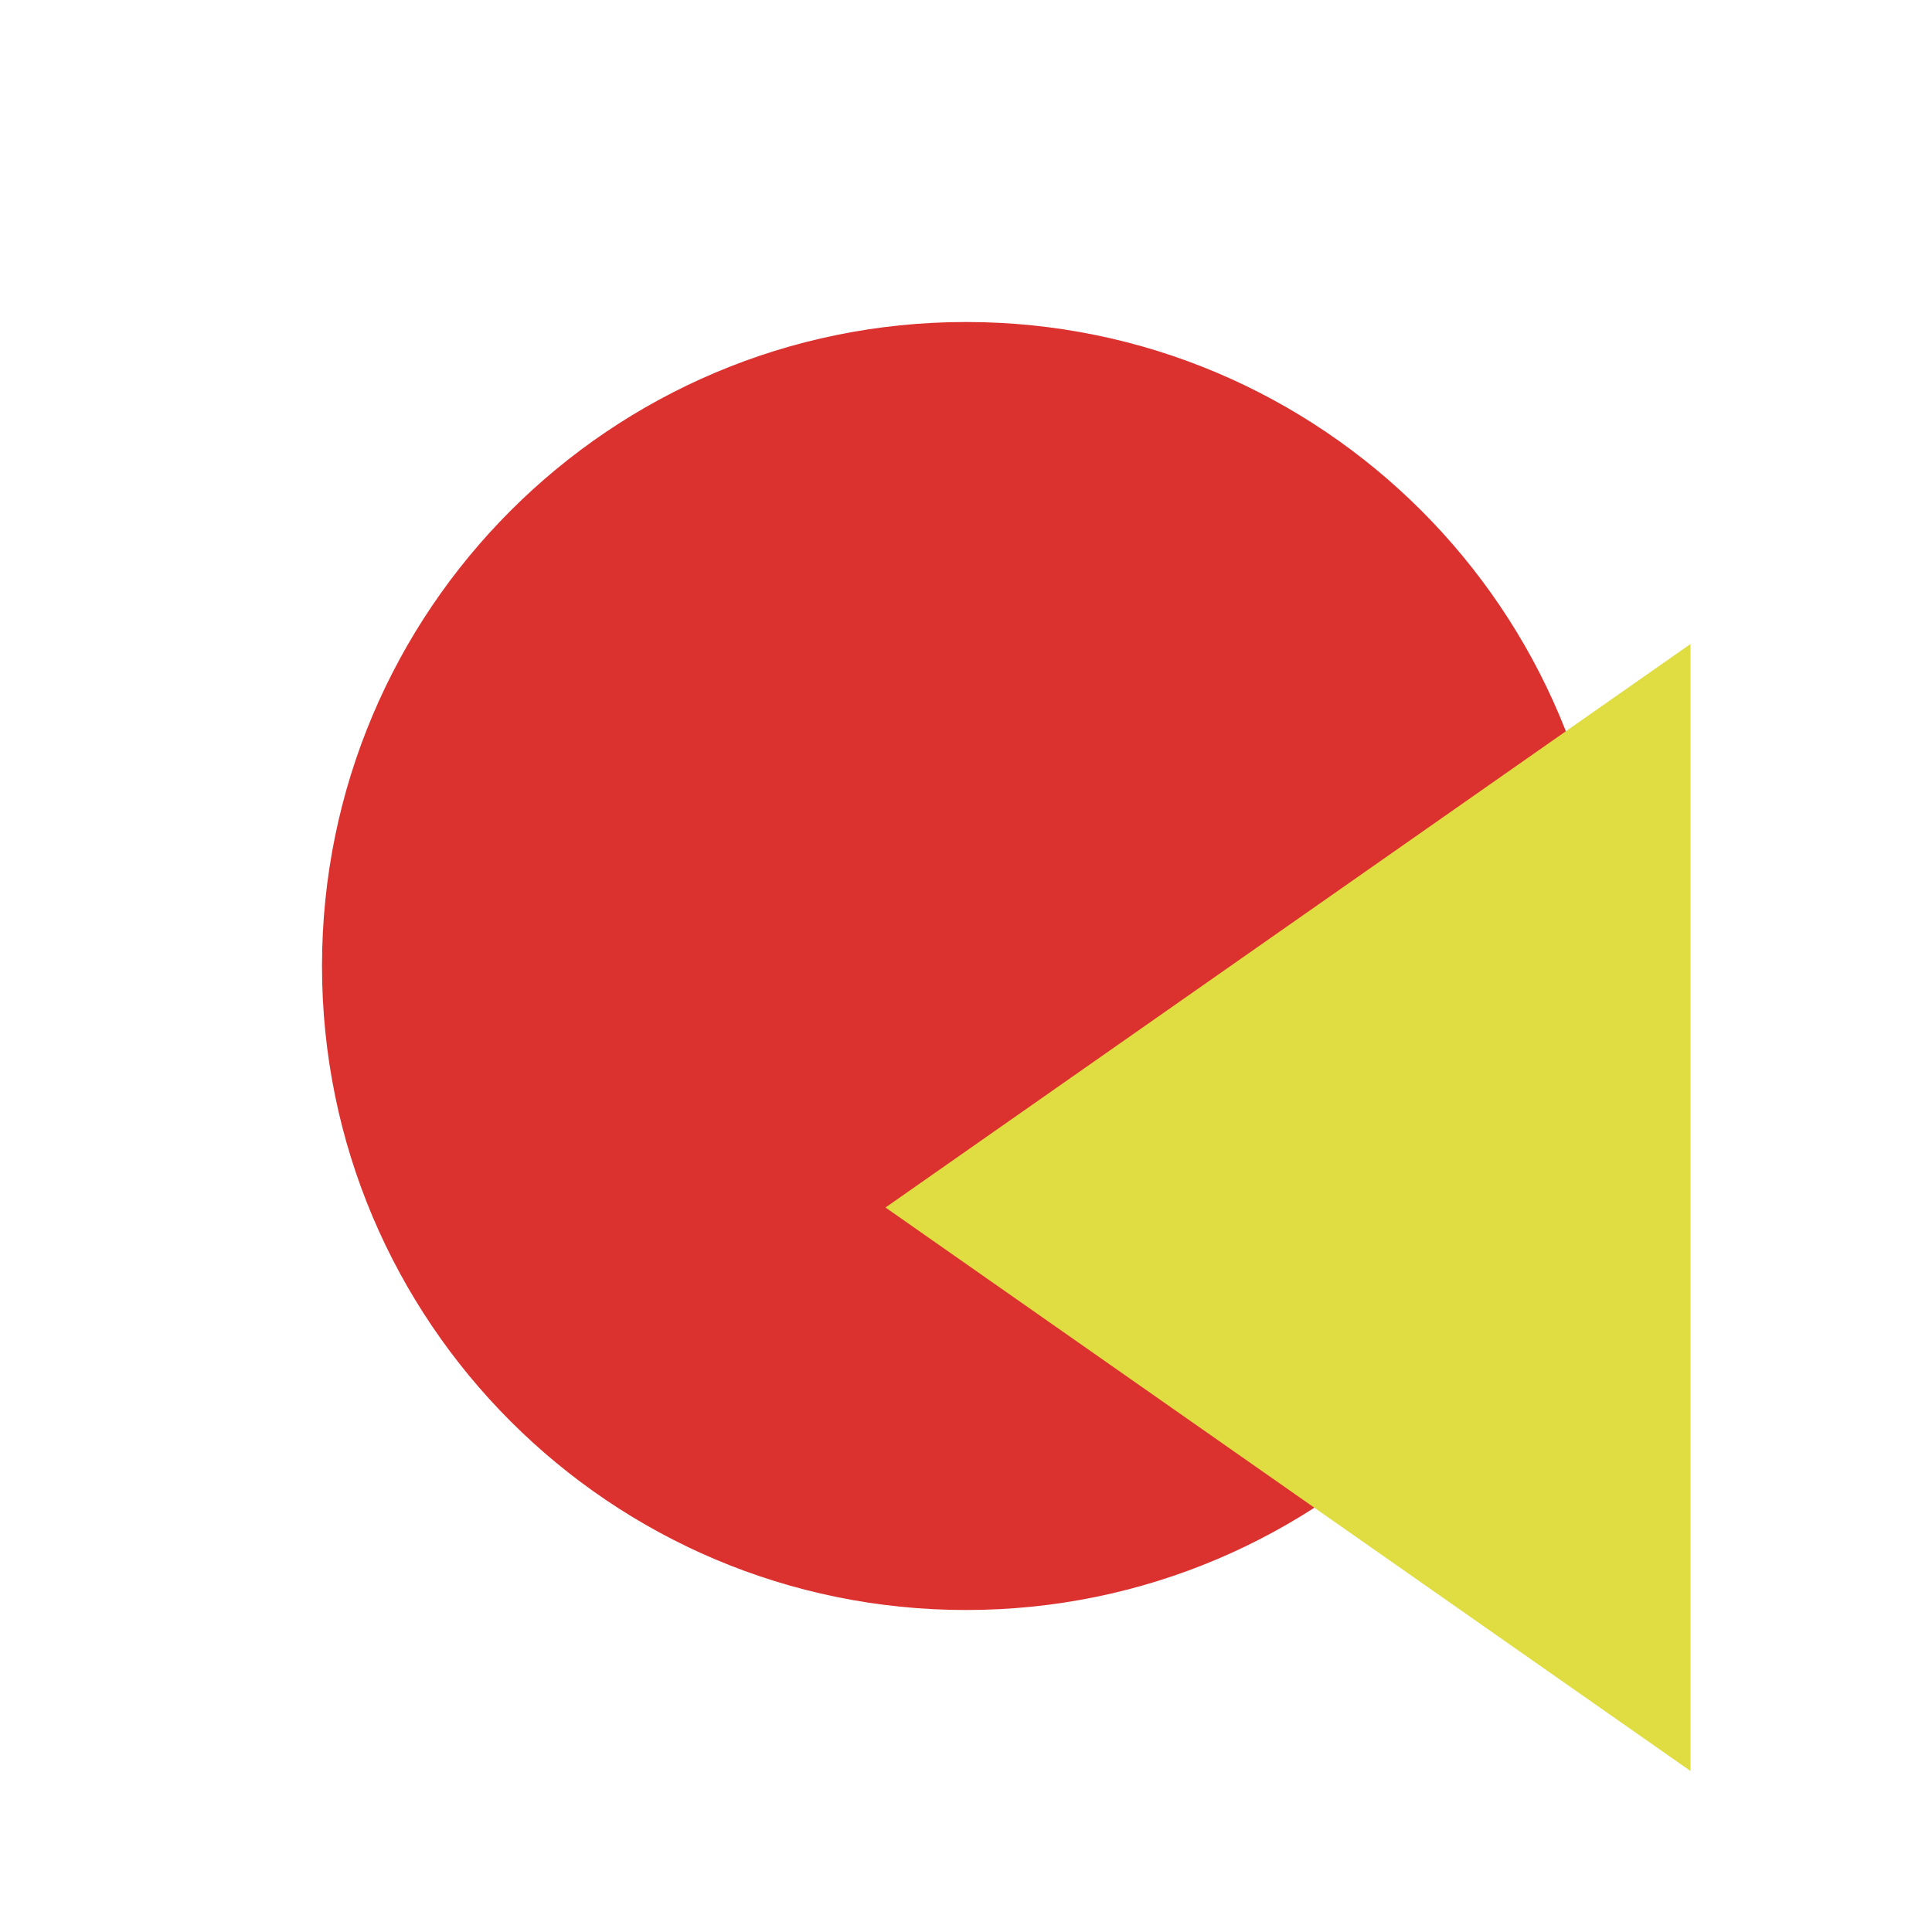
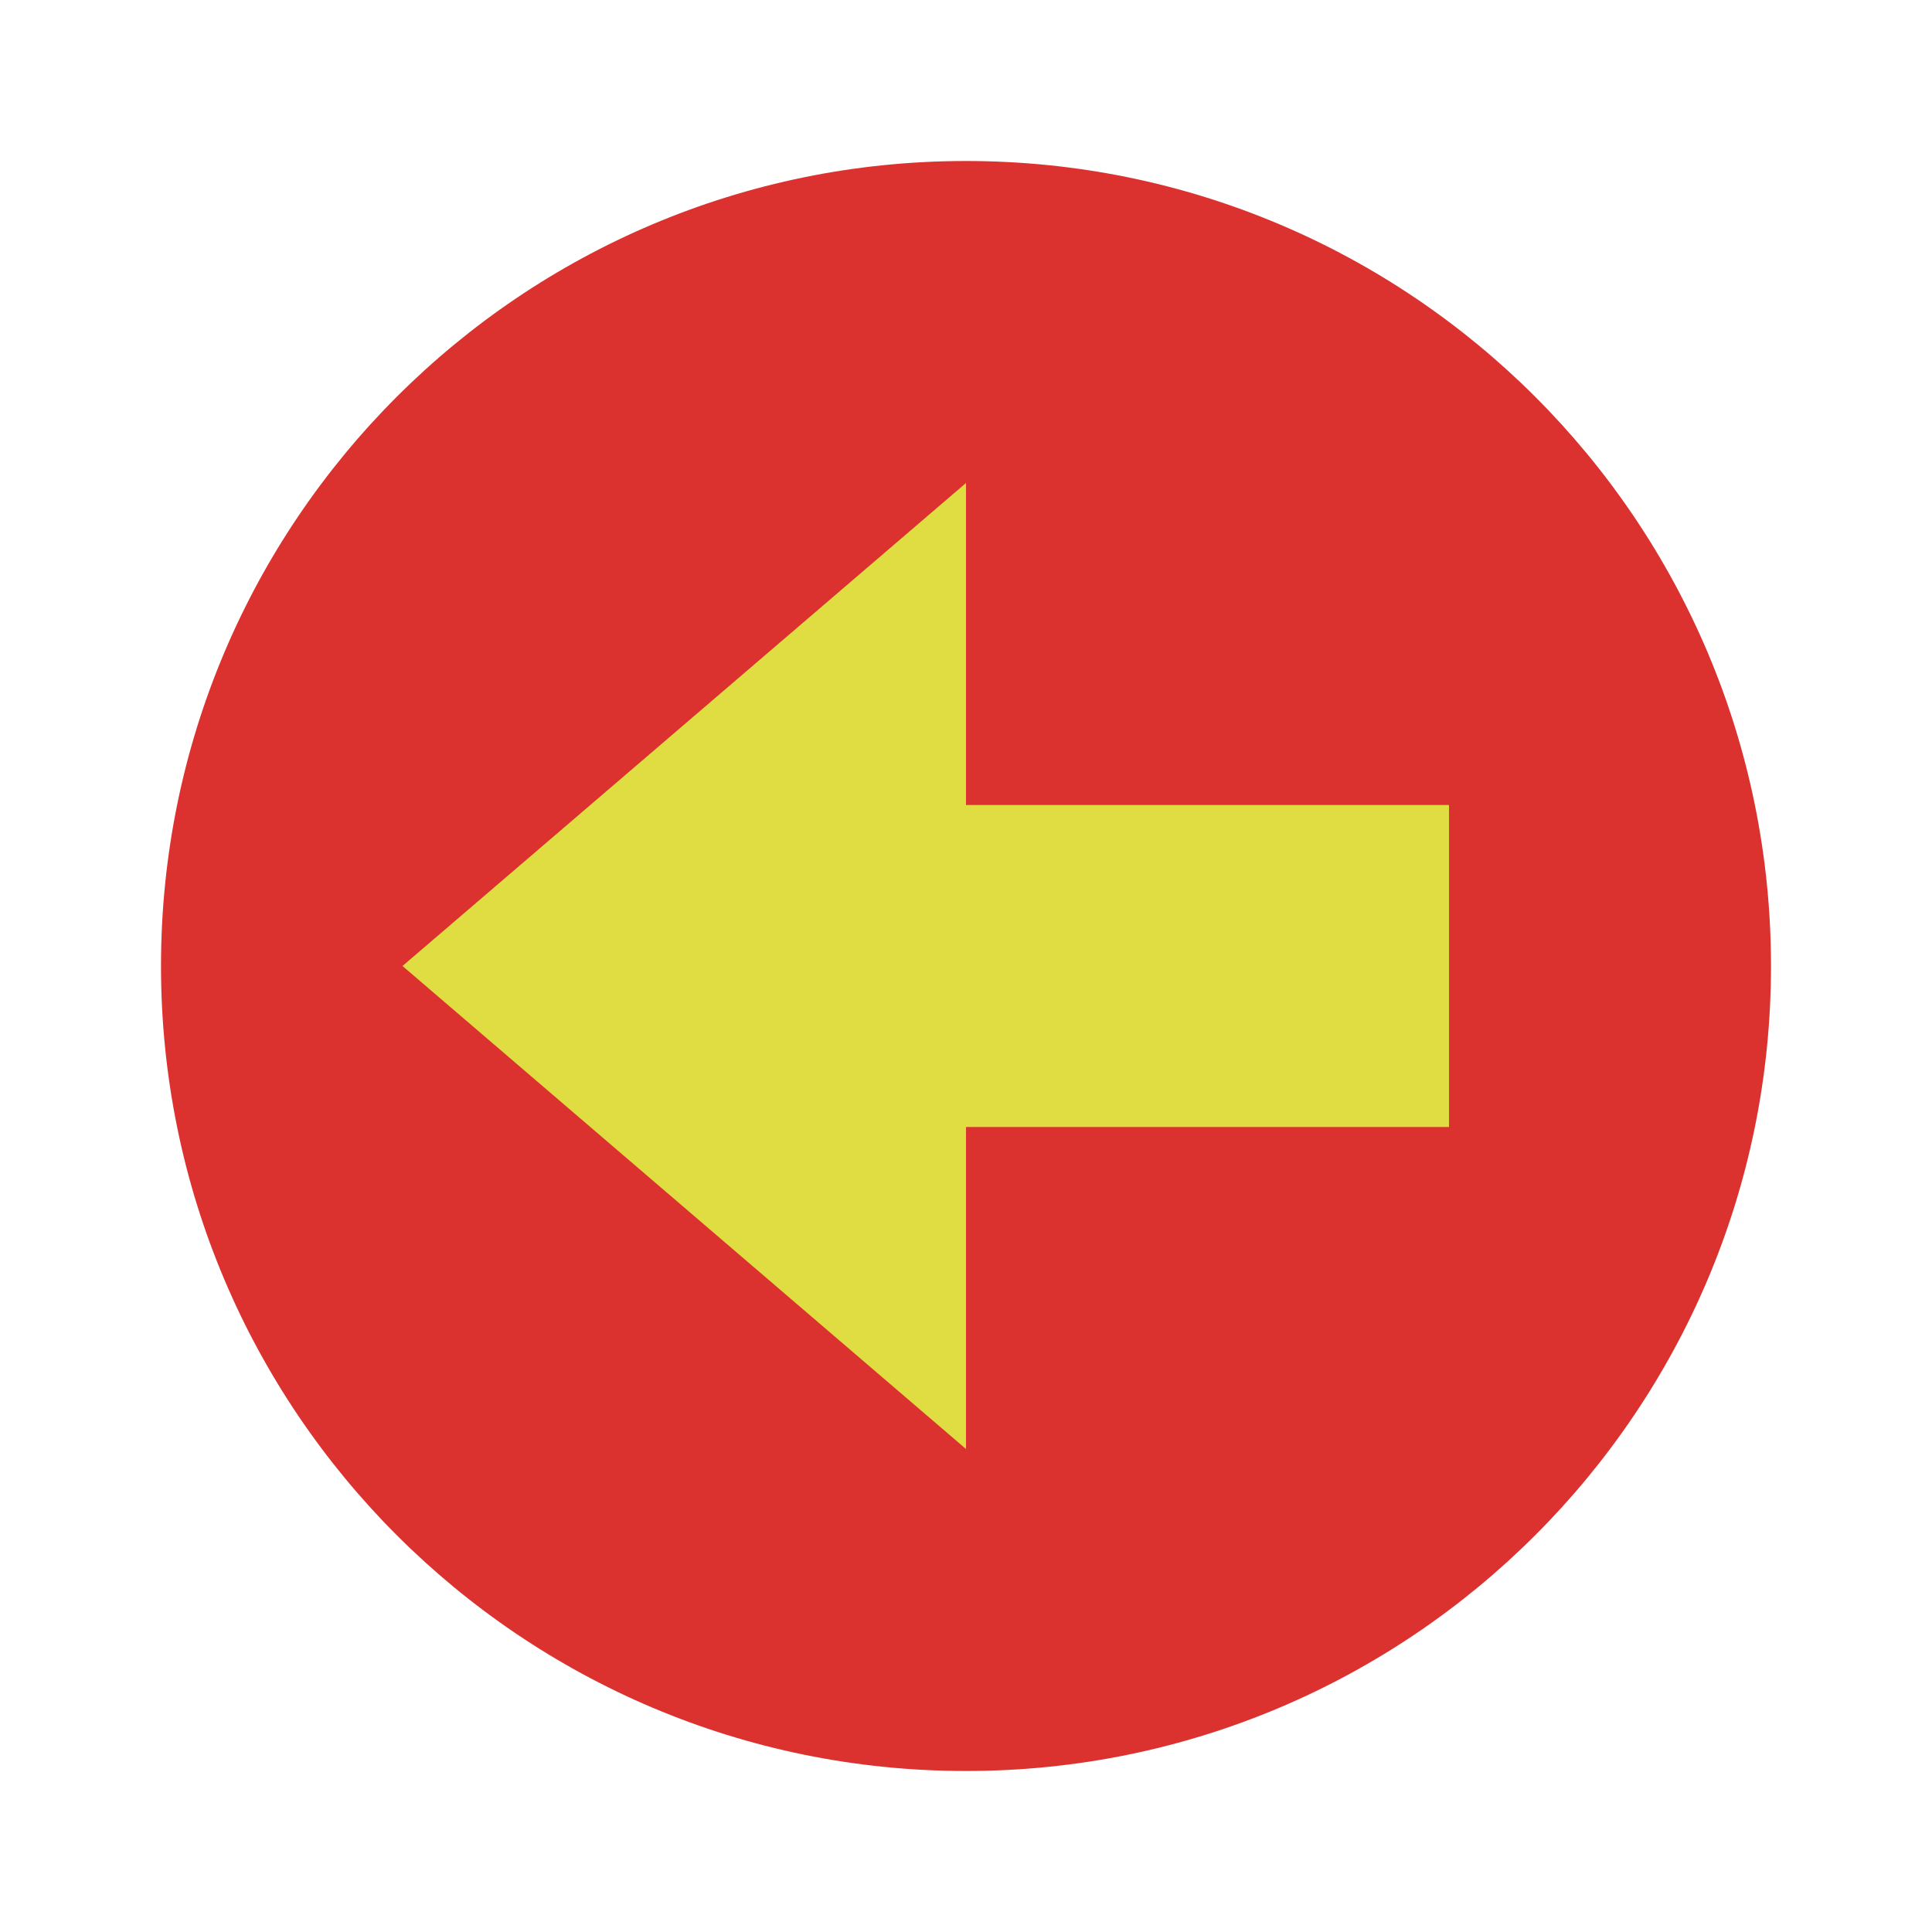
- <svg xmlns="http://www.w3.org/2000/svg" width="24" height="24" viewBox="0 0 24 24" id="svg2" version="1.1">
+ <svg xmlns="http://www.w3.org/2000/svg" viewBox="0 0 24 24" id="svg2" version="1.1">
  <defs id="defs14" />
-   <path style="fill:#dc322f;fill-rule:evenodd" d="m 20,12 c 0,4.418 -3.582,8 -8,8 -4.418,0 -8,-3.582 -8,-8 0,-4.418 3.582,-8 8,-8 4.418,0 8,3.582 8,8 z" id="path4" />
-   <path style="fill:#dfdd41;fill-opacity:1" d="M 21,8 21,22 11,15 Z" id="path4-2" />
+   <path d="M 22,12 A 10,10 0 0 1 2,12 10,10 0 1 1 22,12 Z" style="fill:#dc322f;fill-rule:evenodd" id="path4" />
+   <path style="opacity:1;fill:#dfdd41;fill-opacity:1;stroke:none;stroke-width:3;stroke-linecap:square;stroke-linejoin:bevel;stroke-miterlimit:4;stroke-dasharray:none;stroke-opacity:1" d="m 12,6 -7,6 7,6 z" id="rect4140" />
+   <rect style="opacity:1;fill:#dfdd41;fill-opacity:1;stroke:none;stroke-width:2;stroke-linecap:butt;stroke-linejoin:miter;stroke-miterlimit:4;stroke-dasharray:none;stroke-opacity:1" id="rect4148" width="8" height="4" x="-18" y="10" transform="scale(-1,1)" />
</svg>
